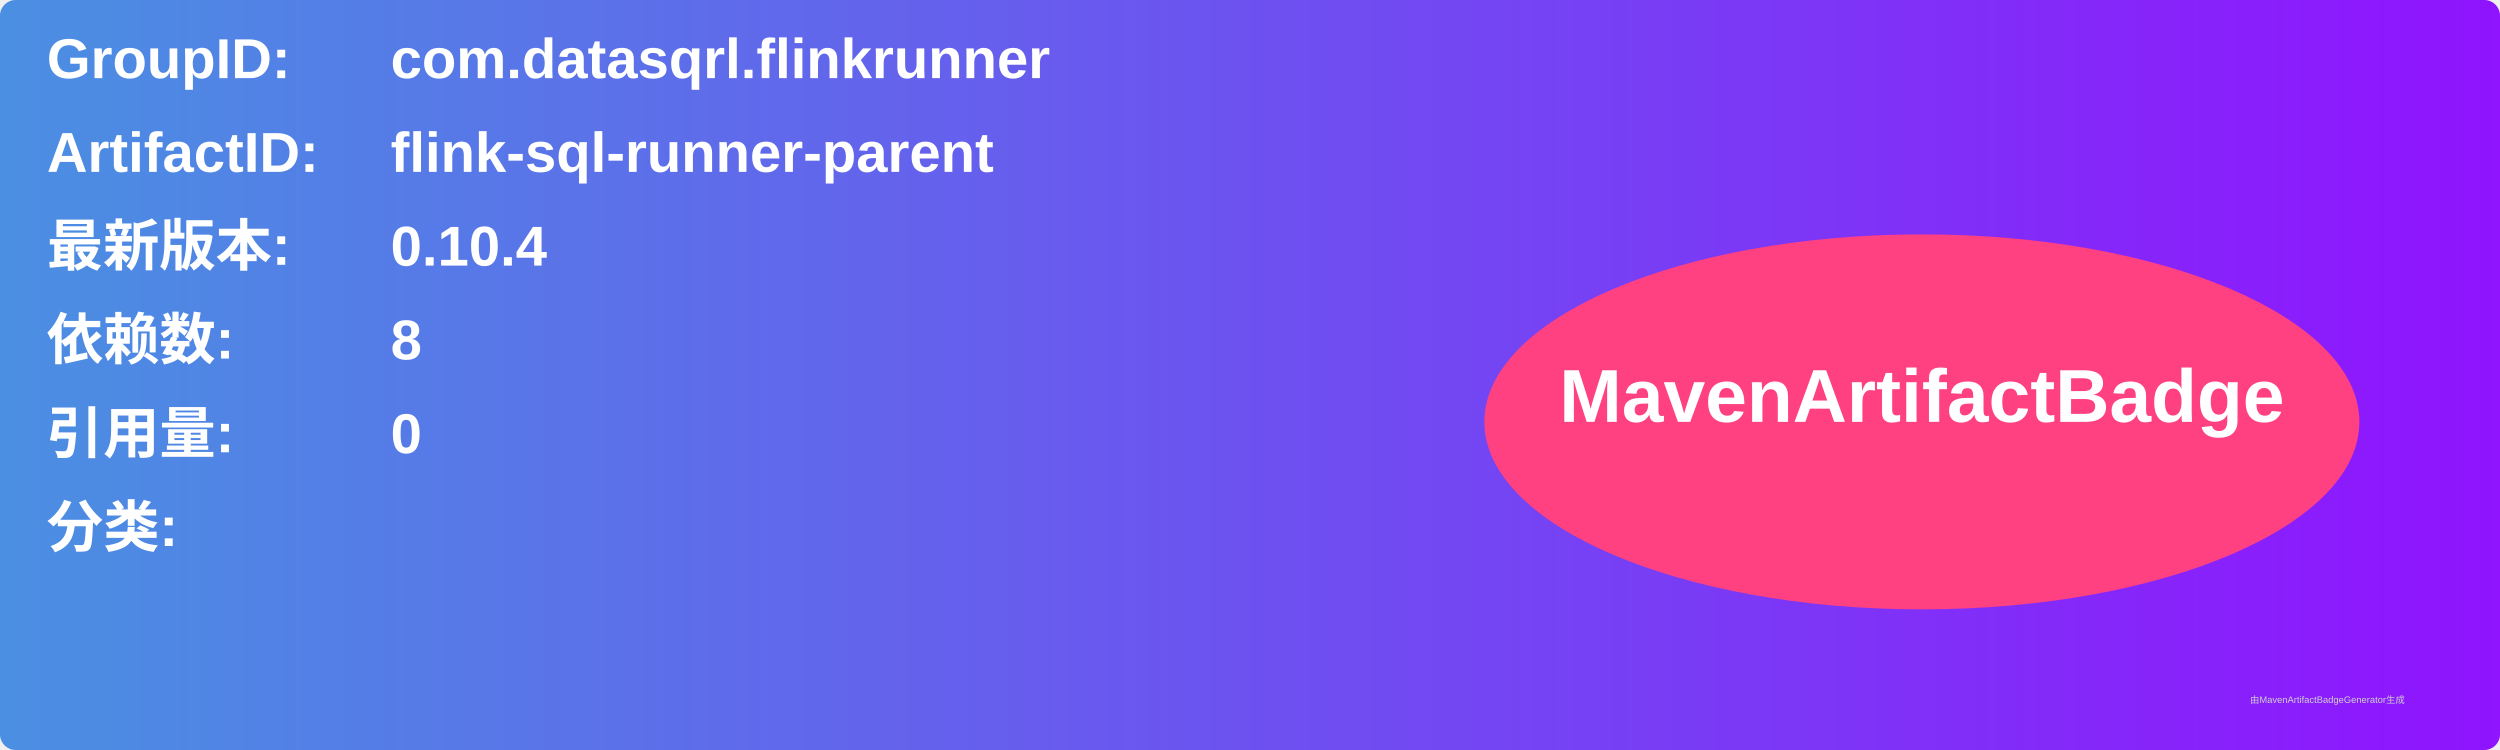
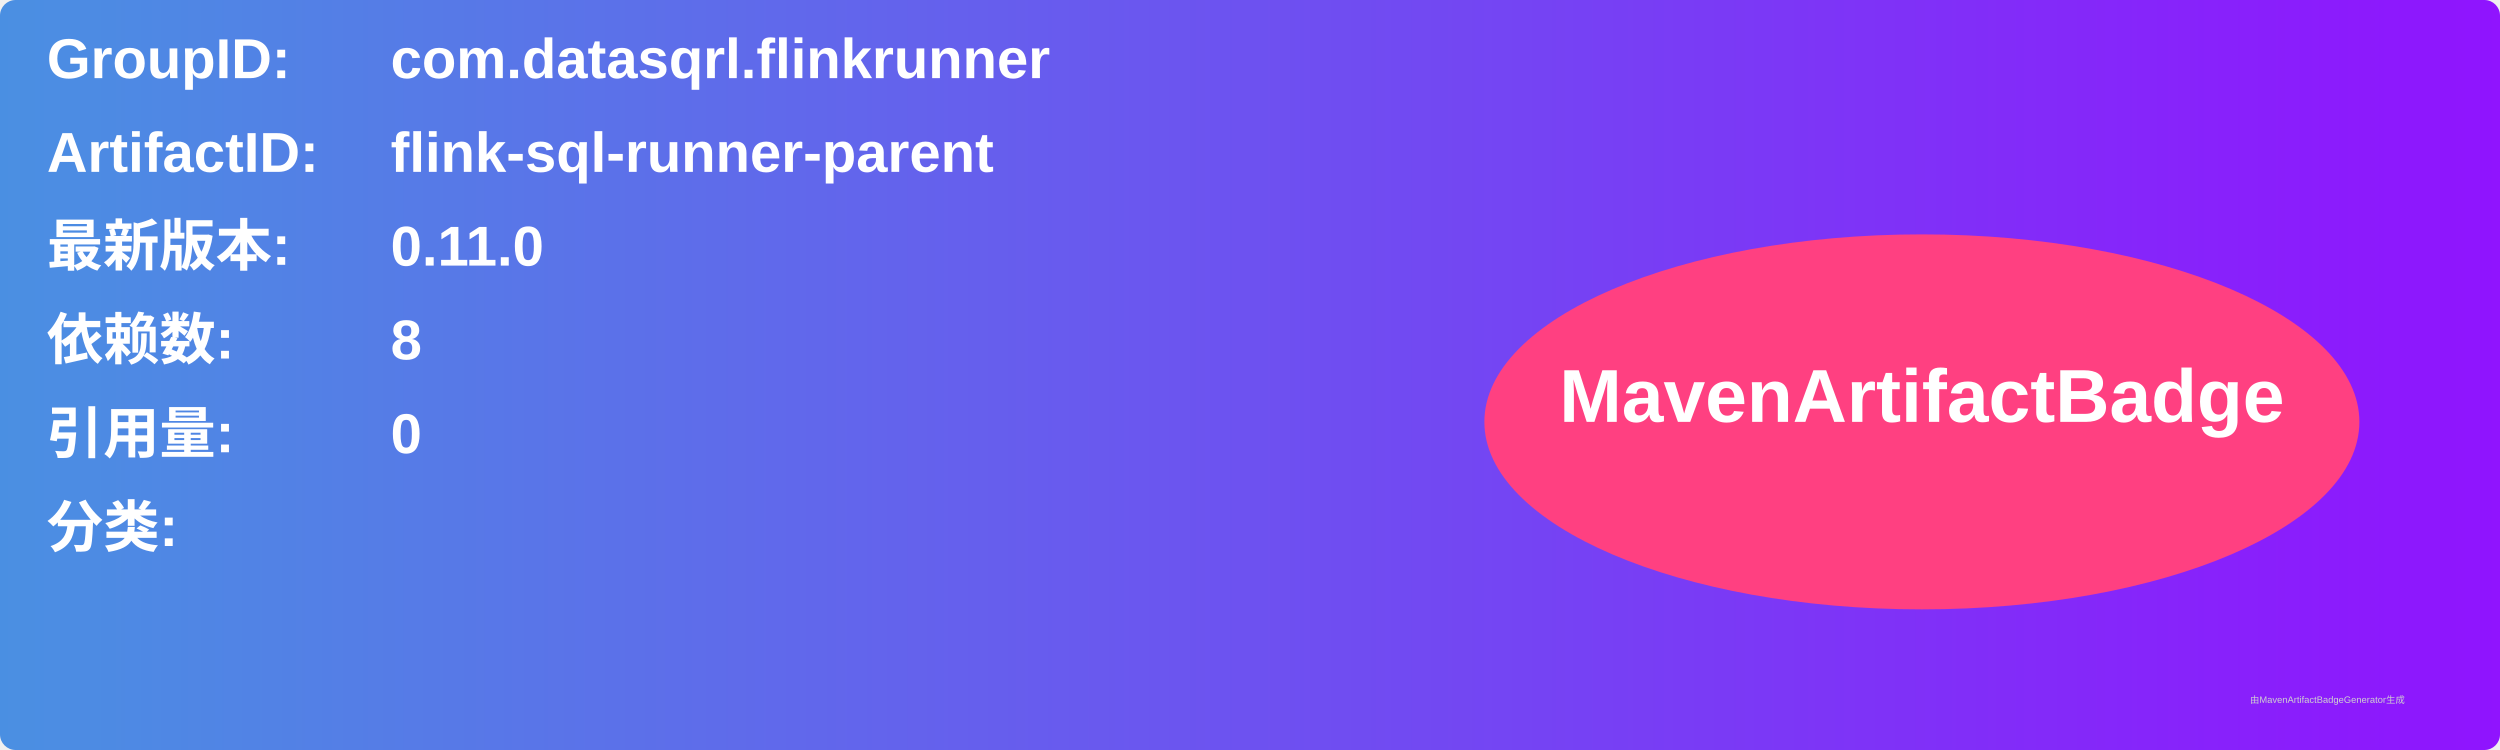
<svg xmlns="http://www.w3.org/2000/svg" width="800" height="240" viewBox="0 0 800 240">
  <linearGradient id="grad" x1="0%" y1="0%" x2="100%" y2="0%">
    <stop offset="0%" stop-color="#4a90e2" />
    <stop offset="100%" stop-color="#9013fe" />
  </linearGradient>
  <rect width="100%" height="100%" rx="5" ry="5" fill="url(#grad)" />
  <g transform="translate(15, 15)">
    <text x="0" y="10" font-family="Arial" font-size="18" fill="white" font-weight="bold" width="260">GroupID:</text>
    <text x="110" y="10" font-family="Arial" font-size="18" fill="white" font-weight="bold" width="460">com.datasqrl.flinkrunner</text>
    <text x="0" y="40" font-family="Arial" font-size="18" fill="white" font-weight="bold" width="260">ArtifactID:</text>
    <text x="110" y="40" font-family="Arial" font-size="18" fill="white" font-weight="bold" width="460">flink-sql-runner-parent</text>
    <text x="0" y="70" font-family="Arial" font-size="18" fill="white" font-weight="bold">最新版本:</text>
    <text x="110" y="70" font-family="Arial" font-size="18" fill="white" font-weight="bold">
-       <tspan font-weight="bold">0.10.4</tspan>
+       <tspan font-weight="bold">0.11.0</tspan>
    </text>
    <text x="0" y="100" font-family="Arial" font-size="18" fill="white" font-weight="bold">依赖数: </text>
    <text x="110" y="100" font-family="Arial" font-size="18" fill="white">
      <tspan font-weight="bold">8</tspan>
    </text>
    <text x="0" y="130" font-family="Arial" font-size="18" fill="white" font-weight="bold">引用量: </text>
    <text x="110" y="130" font-family="Arial" font-size="18" fill="white">
      <tspan font-weight="bold">0</tspan>
    </text>
    <text x="0" y="160" font-family="Arial" font-size="18" fill="white" font-weight="bold">分类:</text>
    <text x="10" y="190" font-family="Arial" font-size="10" fill="white">
      <tspan font-weight="bold" />
    </text>
    <ellipse cx="600" cy="120" rx="140" ry="60" fill="#ff4081" />
    <text x="600" y="120" text-anchor="middle" font-family="Arial" font-size="24" fill="white" font-weight="bold">MavenArtifactBadge</text>
  </g>
  <text x="720" y="225" font-family="Arial" font-size="3" fill="#d0d0d0">由MavenArtifactBadgeGenerator生成</text>
</svg>
